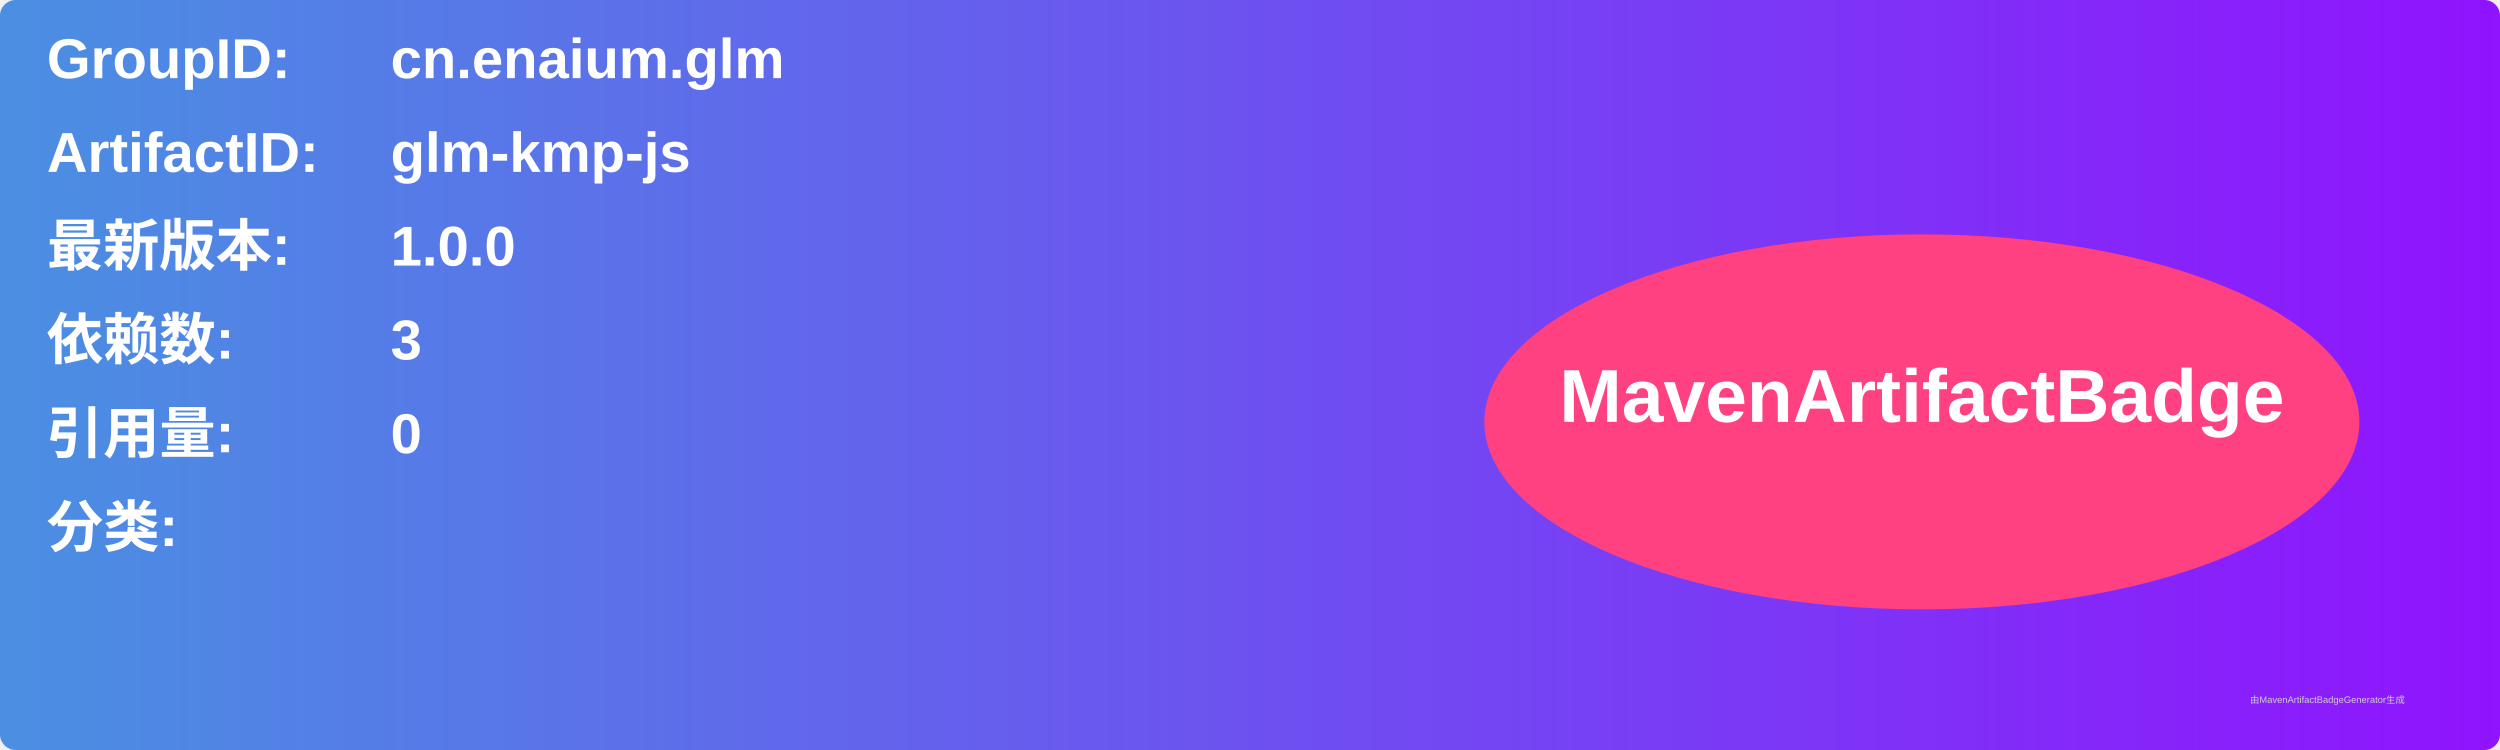
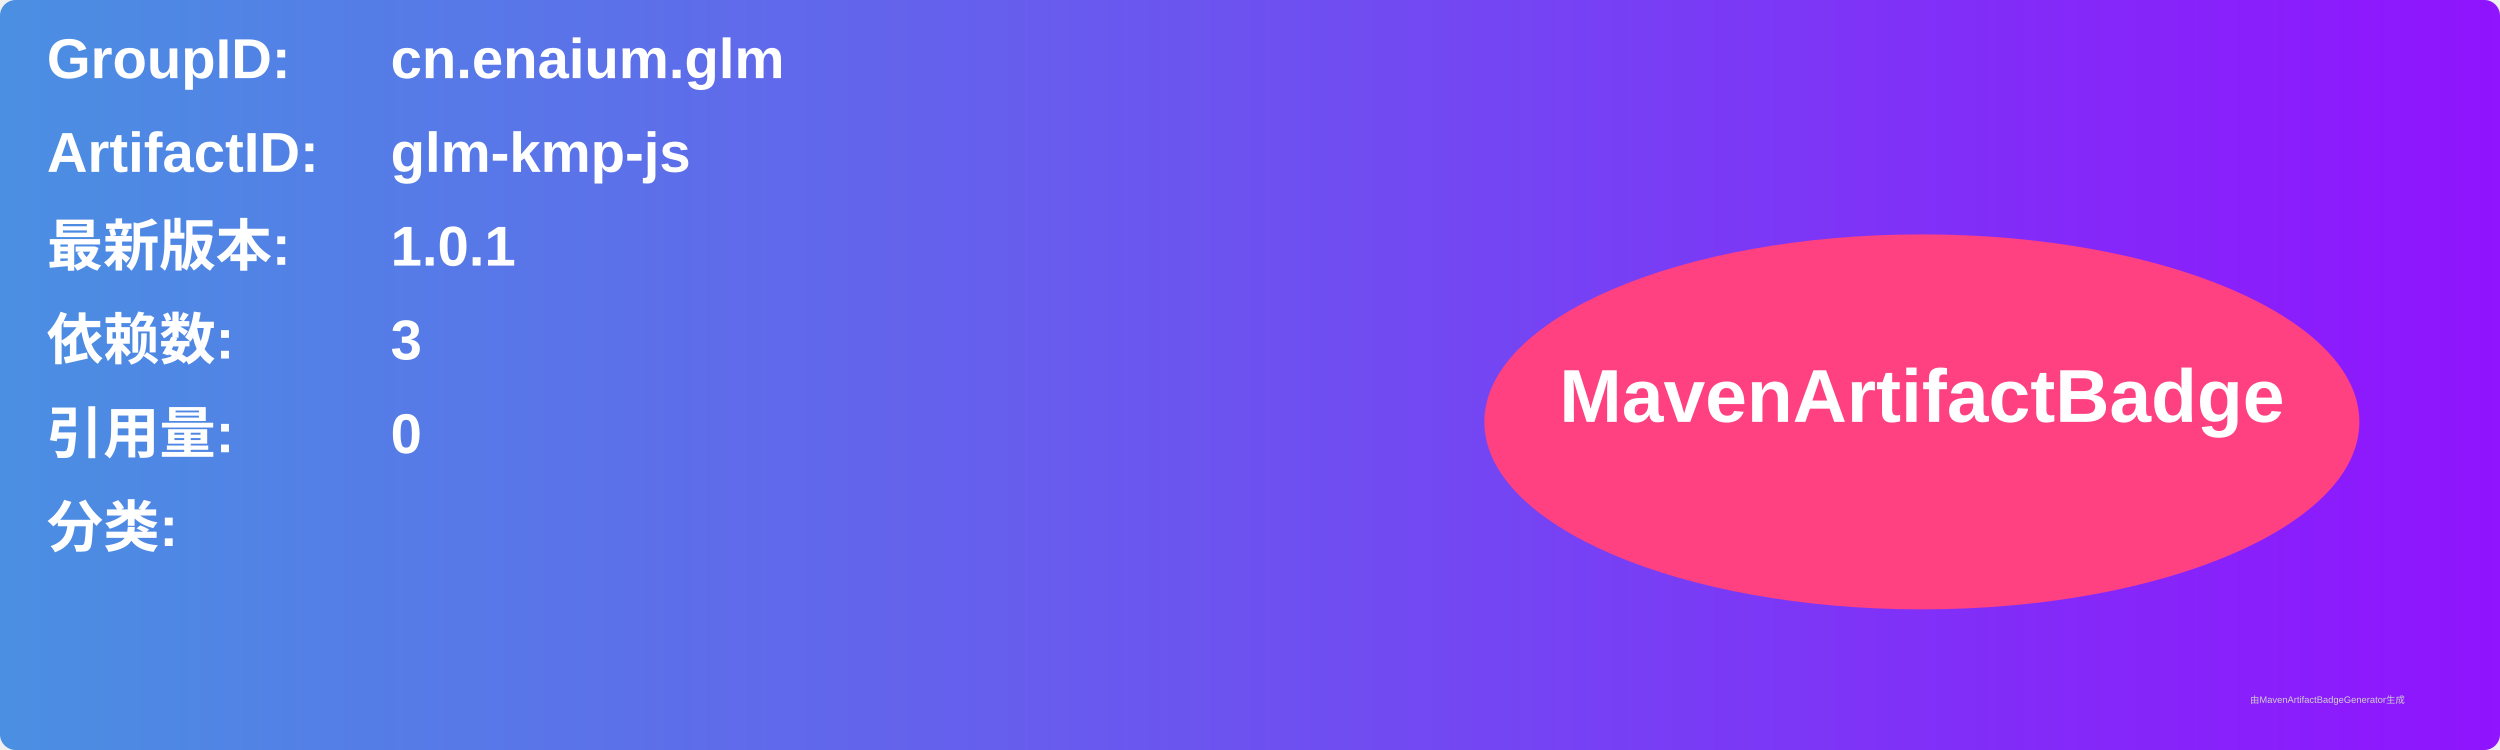
<svg xmlns="http://www.w3.org/2000/svg" width="800" height="240" viewBox="0 0 800 240">
  <linearGradient id="grad" x1="0%" y1="0%" x2="100%" y2="0%">
    <stop offset="0%" stop-color="#4a90e2" />
    <stop offset="100%" stop-color="#9013fe" />
  </linearGradient>
  <rect width="100%" height="100%" rx="5" ry="5" fill="url(#grad)" />
  <g transform="translate(15, 15)">
    <text x="0" y="10" font-family="Arial" font-size="18" fill="white" font-weight="bold" width="260">GroupID:</text>
    <text x="110" y="10" font-family="Arial" font-size="18" fill="white" font-weight="bold" width="460">cn.enaium.glm</text>
    <text x="0" y="40" font-family="Arial" font-size="18" fill="white" font-weight="bold" width="260">ArtifactID:</text>
    <text x="110" y="40" font-family="Arial" font-size="18" fill="white" font-weight="bold" width="460">glm-kmp-js</text>
    <text x="0" y="70" font-family="Arial" font-size="18" fill="white" font-weight="bold">最新版本:</text>
    <text x="110" y="70" font-family="Arial" font-size="18" fill="white" font-weight="bold">
-       <tspan font-weight="bold">1.0.0</tspan>
+       <tspan font-weight="bold">1.0.1</tspan>
    </text>
    <text x="0" y="100" font-family="Arial" font-size="18" fill="white" font-weight="bold">依赖数: </text>
    <text x="110" y="100" font-family="Arial" font-size="18" fill="white">
      <tspan font-weight="bold">3</tspan>
    </text>
    <text x="0" y="130" font-family="Arial" font-size="18" fill="white" font-weight="bold">引用量: </text>
    <text x="110" y="130" font-family="Arial" font-size="18" fill="white">
      <tspan font-weight="bold">0</tspan>
    </text>
    <text x="0" y="160" font-family="Arial" font-size="18" fill="white" font-weight="bold">分类:</text>
    <text x="10" y="190" font-family="Arial" font-size="10" fill="white">
      <tspan font-weight="bold" />
    </text>
    <ellipse cx="600" cy="120" rx="140" ry="60" fill="#ff4081" />
    <text x="600" y="120" text-anchor="middle" font-family="Arial" font-size="24" fill="white" font-weight="bold">MavenArtifactBadge</text>
  </g>
  <text x="720" y="225" font-family="Arial" font-size="3" fill="#d0d0d0">由MavenArtifactBadgeGenerator生成</text>
</svg>
